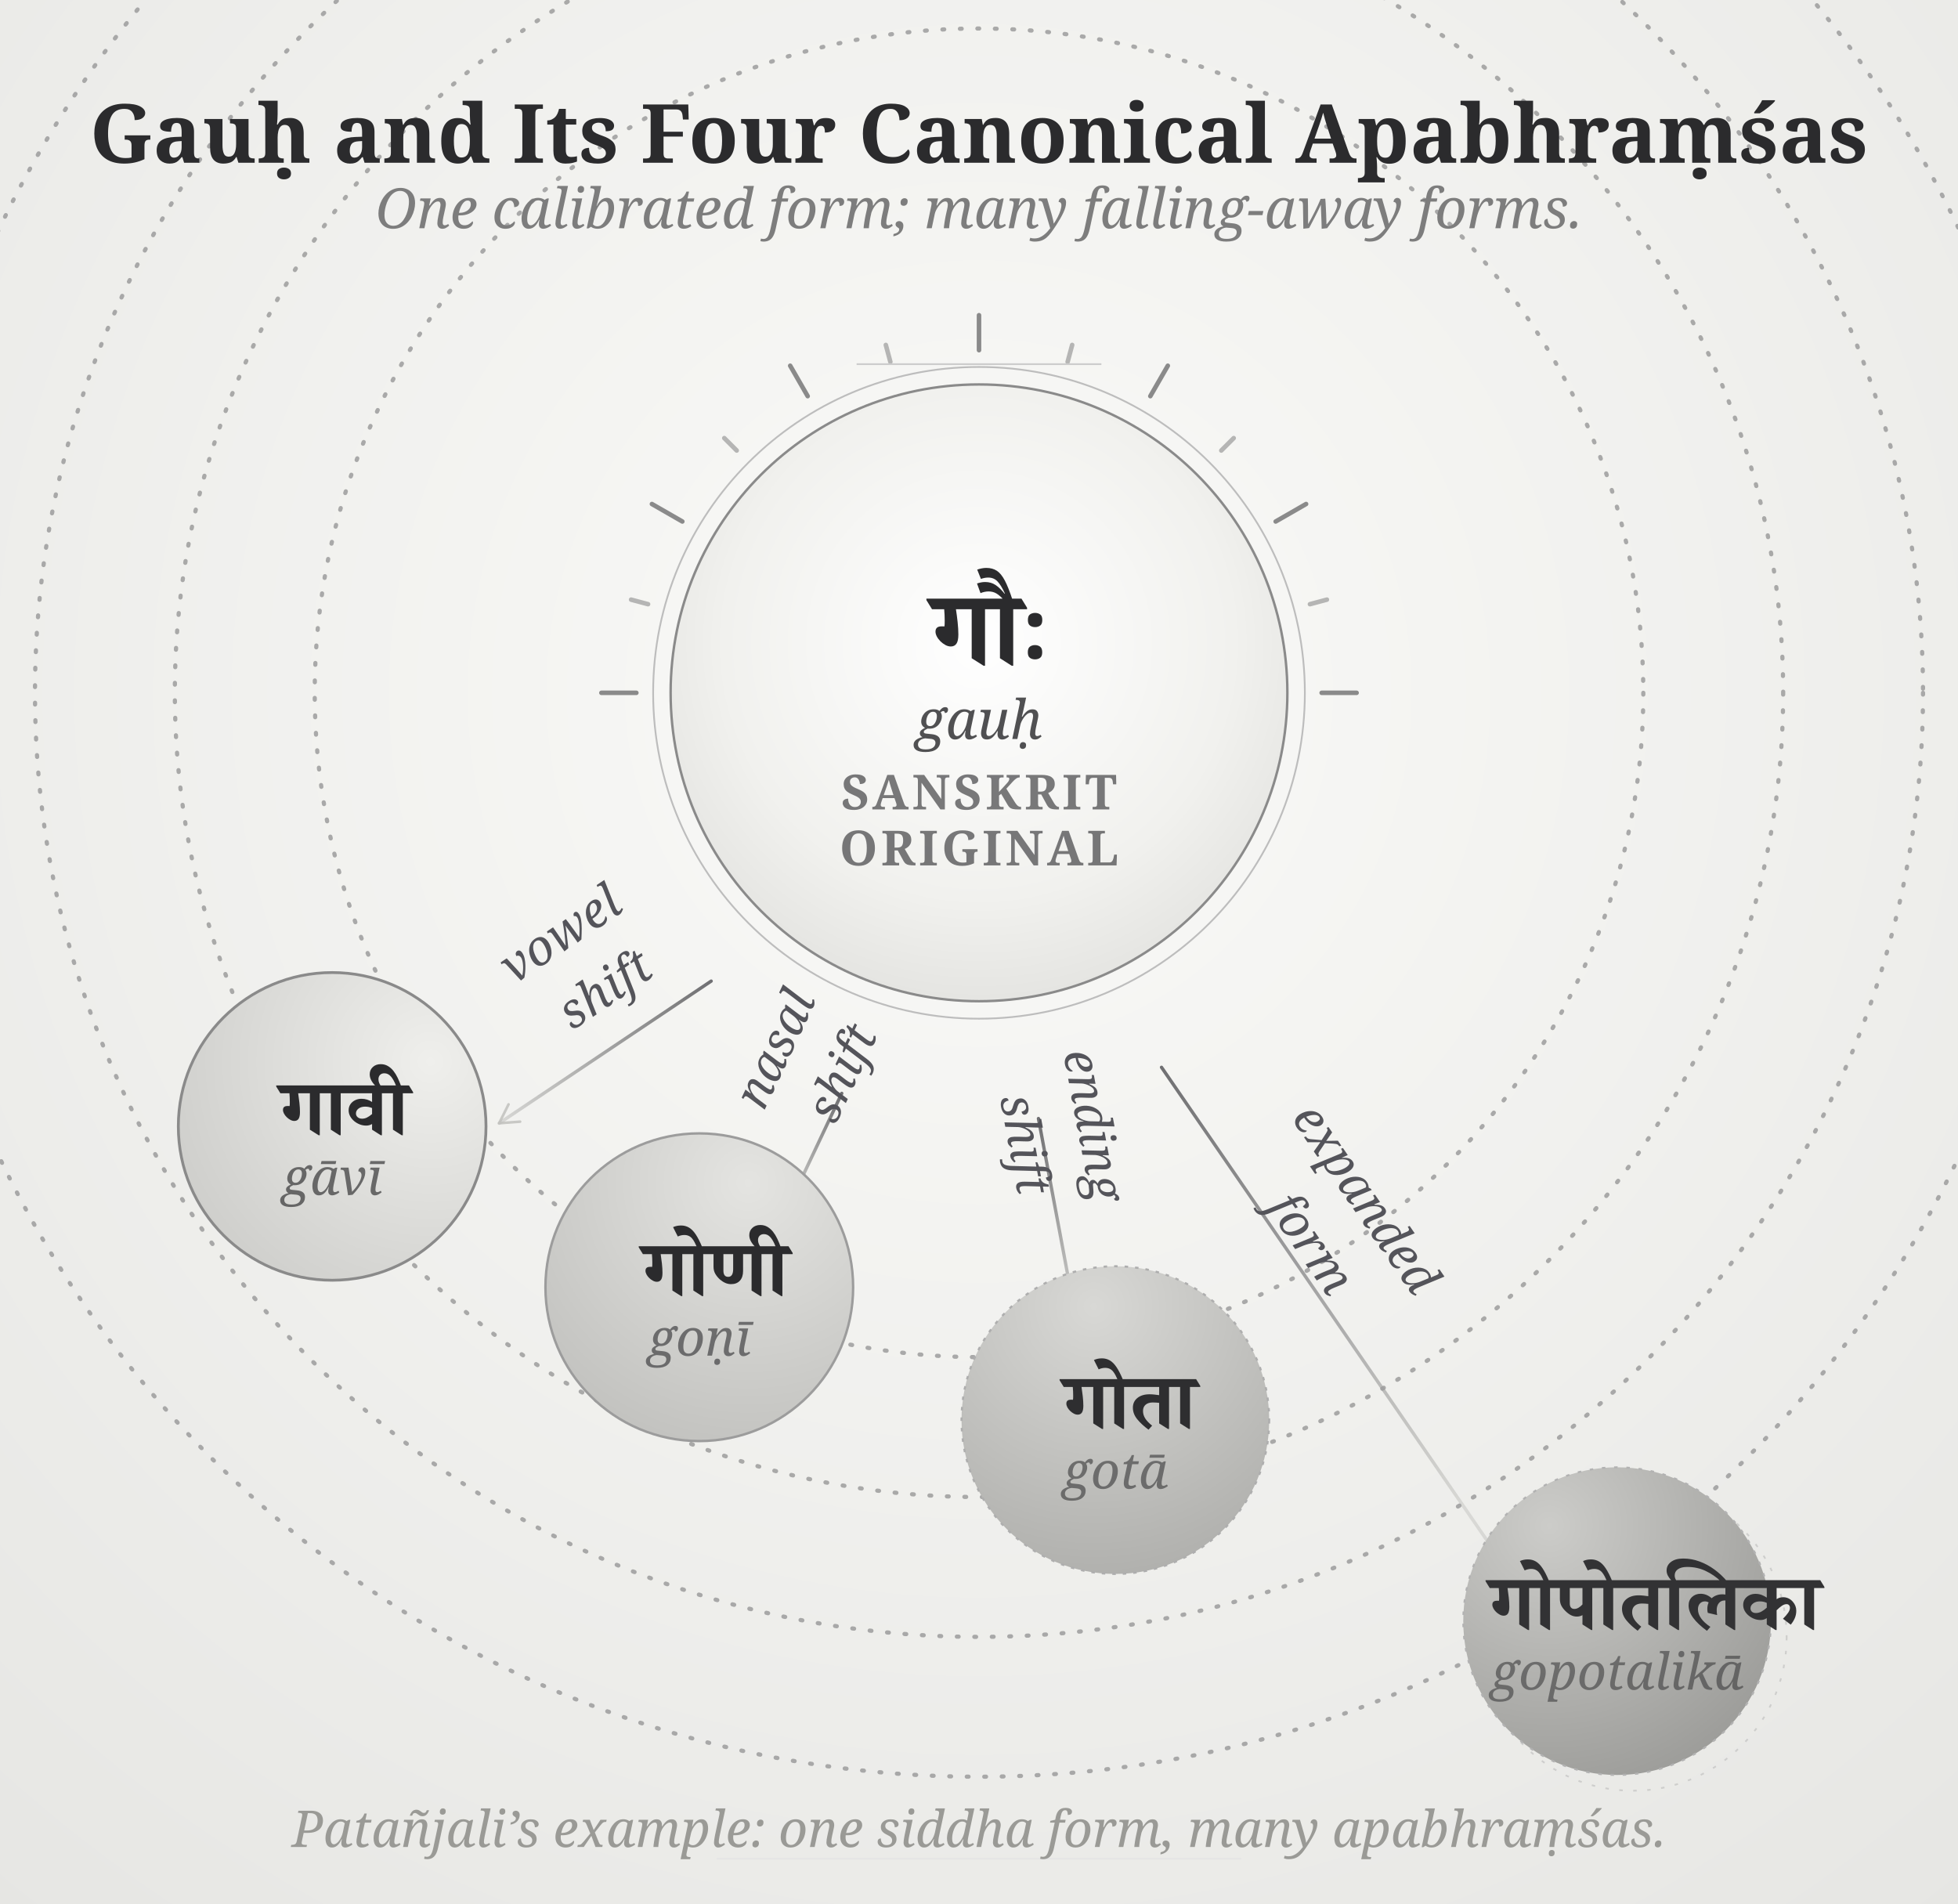
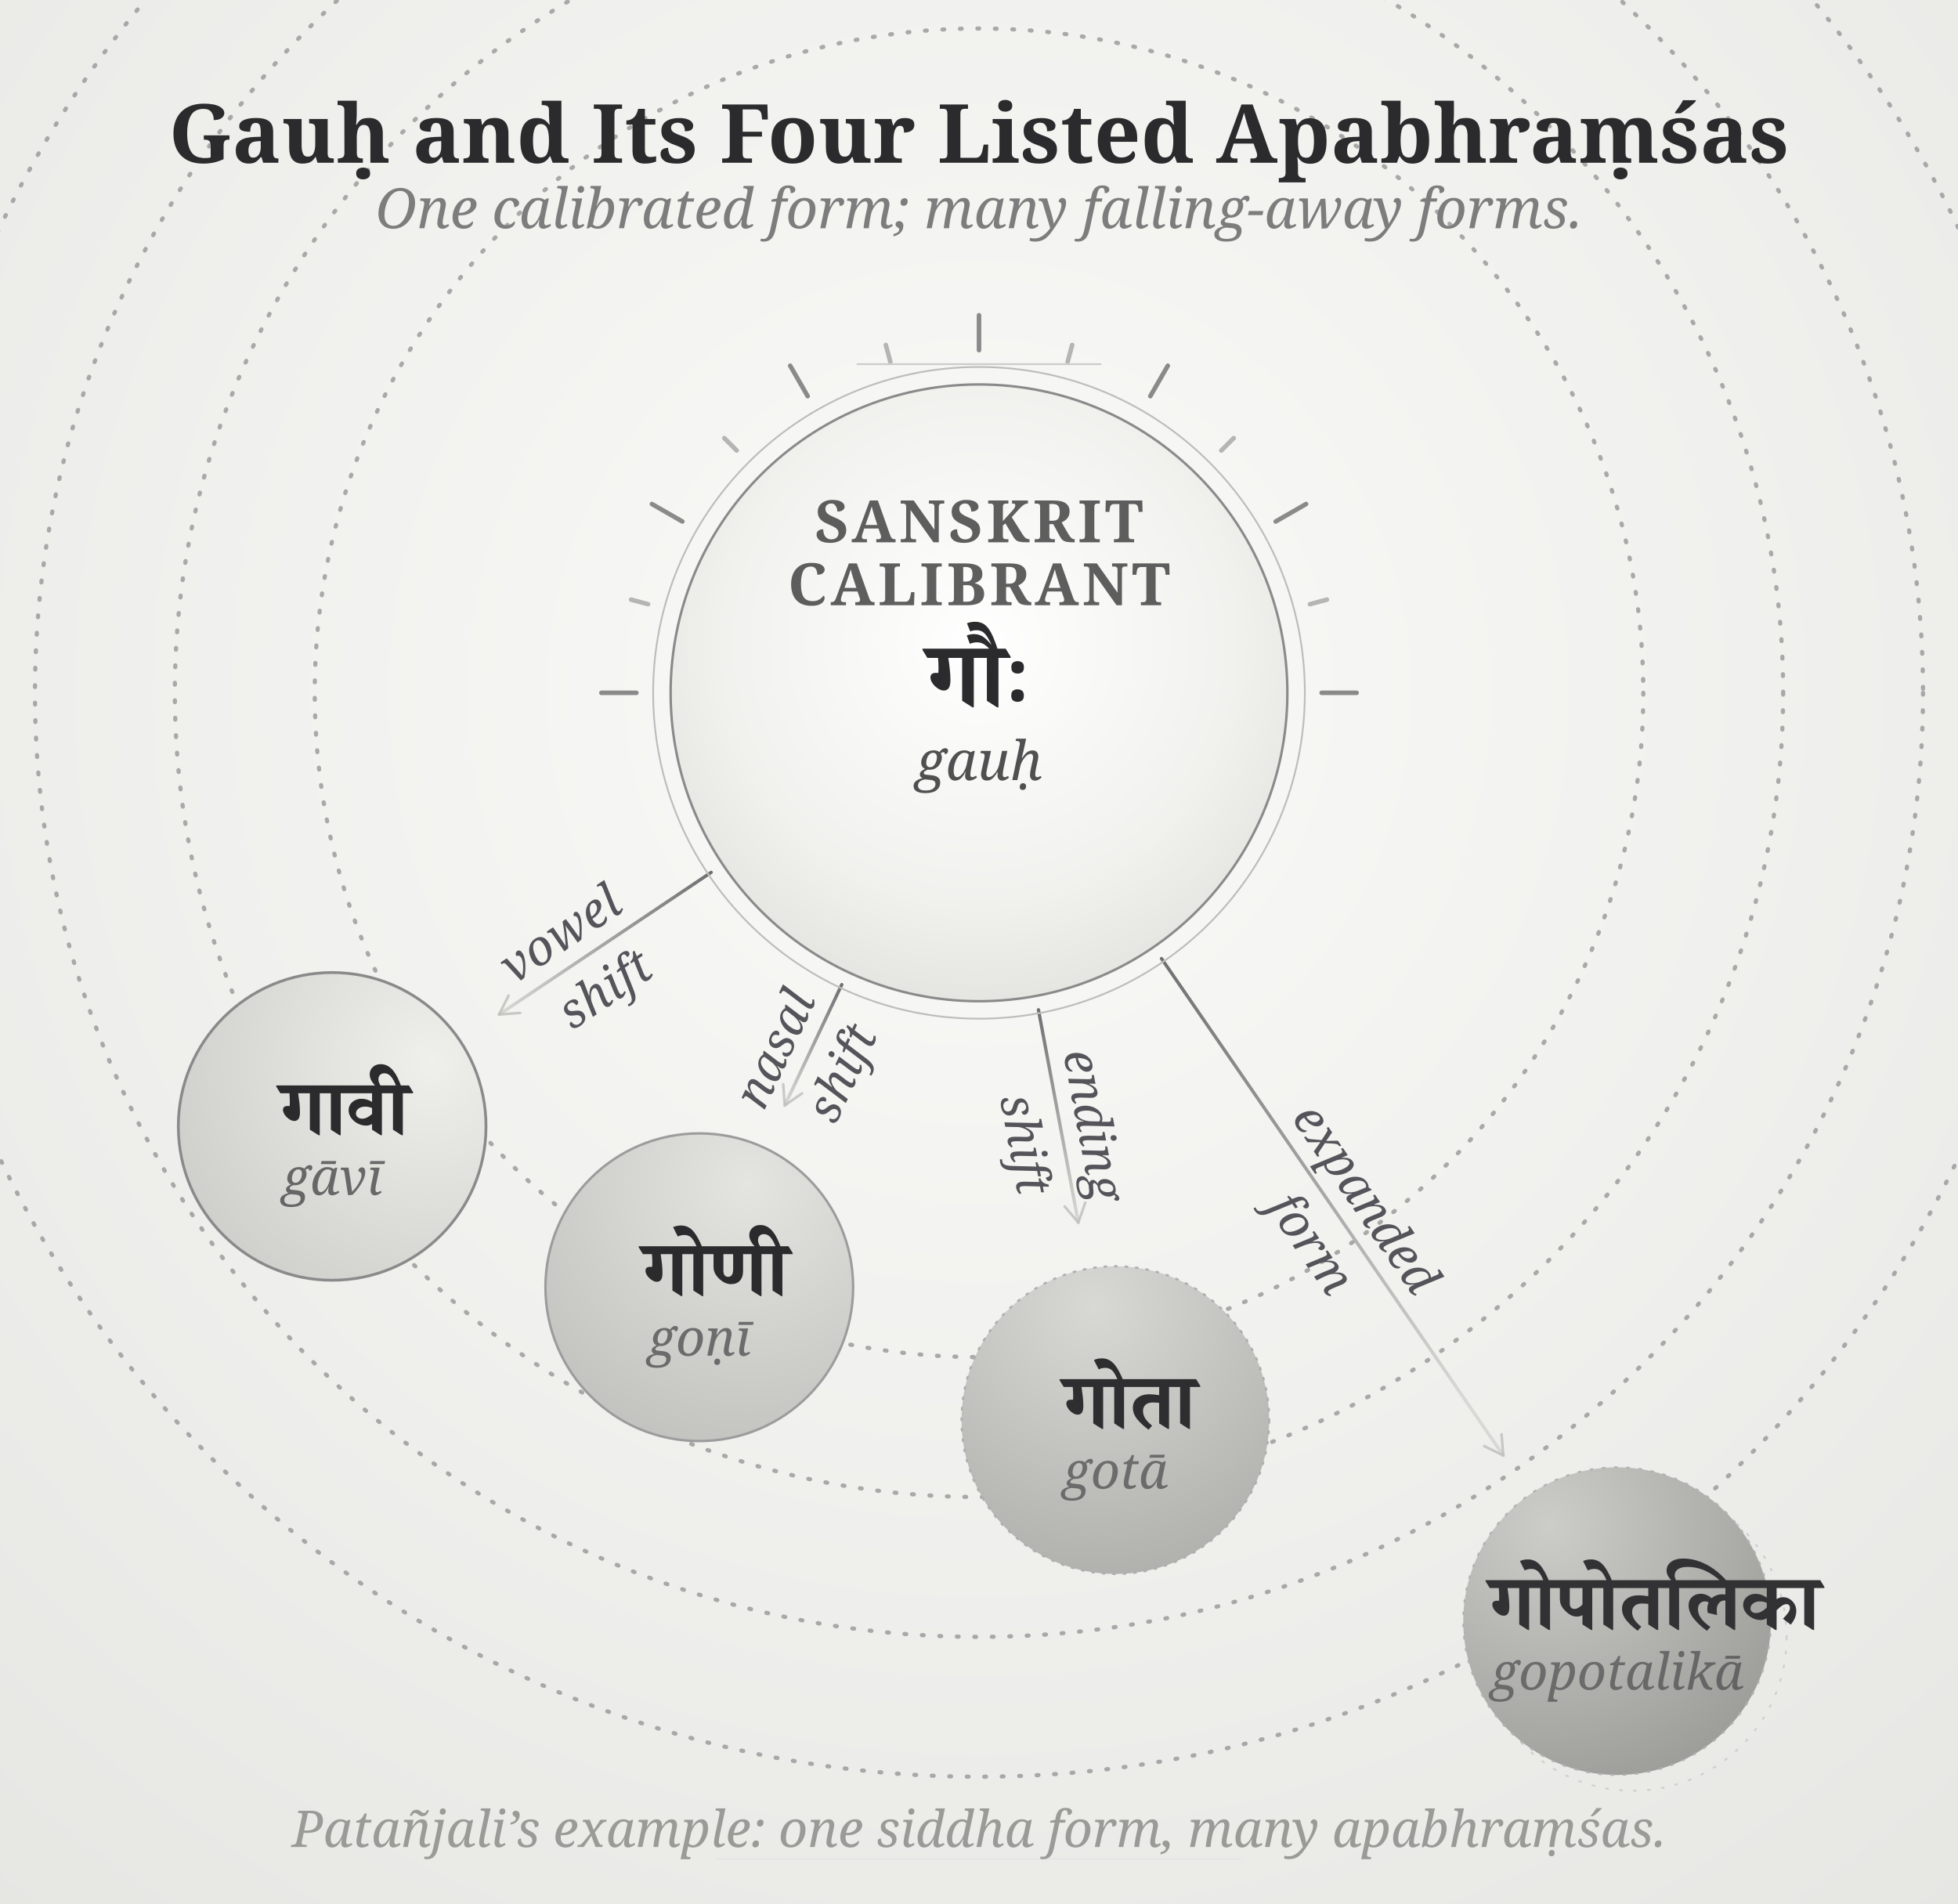
- <svg xmlns="http://www.w3.org/2000/svg" viewBox="0 -62.2 1120 1088.9" width="4.5in" height="4.375in" data-om-id="bd581f7c:13">
-   <defs data-om-id="bd581f7c:14">
-     <radialGradient id="sd_p0" cx="0.82" cy="0.29" r="1.05" data-om-id="bd581f7c:15">
-       <stop offset="0" stop-color="#efefec" data-om-id="bd581f7c:16" />
-       <stop offset="1" stop-color="#c9c9c6" data-om-id="bd581f7c:17" />
+ <svg xmlns="http://www.w3.org/2000/svg" viewBox="0 -62.2 1120 1088.9" width="4.5in" height="4.375in" data-om-id="3cedeff3:13">
+   <defs data-om-id="3cedeff3:14">
+     <radialGradient id="sd_p0" cx="0.82" cy="0.29" r="1.05" data-om-id="3cedeff3:15">
+       <stop offset="0" stop-color="#efefec" data-om-id="3cedeff3:16" />
+       <stop offset="1" stop-color="#c9c9c6" data-om-id="3cedeff3:17" />
    </radialGradient>
-     <radialGradient id="sd_p1" cx="0.66" cy="0.16" r="1.05" data-om-id="bd581f7c:18">
-       <stop offset="0" stop-color="#e4e4e1" data-om-id="bd581f7c:19" />
-       <stop offset="1" stop-color="#bcbcb9" data-om-id="bd581f7c:20" />
+     <radialGradient id="sd_p1" cx="0.66" cy="0.16" r="1.05" data-om-id="3cedeff3:18">
+       <stop offset="0" stop-color="#e4e4e1" data-om-id="3cedeff3:19" />
+       <stop offset="1" stop-color="#bcbcb9" data-om-id="3cedeff3:20" />
    </radialGradient>
-     <radialGradient id="sd_p2" cx="0.43" cy="0.13" r="1.05" data-om-id="bd581f7c:21">
-       <stop offset="0" stop-color="#d8d8d5" data-om-id="bd581f7c:22" />
-       <stop offset="1" stop-color="#a9a9a6" data-om-id="bd581f7c:23" />
+     <radialGradient id="sd_p2" cx="0.43" cy="0.13" r="1.05" data-om-id="3cedeff3:21">
+       <stop offset="0" stop-color="#d8d8d5" data-om-id="3cedeff3:22" />
+       <stop offset="1" stop-color="#a9a9a6" data-om-id="3cedeff3:23" />
    </radialGradient>
-     <radialGradient id="sd_p3" cx="0.28" cy="0.19" r="1.05" data-om-id="bd581f7c:24">
-       <stop offset="0" stop-color="#ccccc9" data-om-id="bd581f7c:25" />
-       <stop offset="1" stop-color="#949491" data-om-id="bd581f7c:26" />
+     <radialGradient id="sd_p3" cx="0.28" cy="0.19" r="1.05" data-om-id="3cedeff3:24">
+       <stop offset="0" stop-color="#ccccc9" data-om-id="3cedeff3:25" />
+       <stop offset="1" stop-color="#949491" data-om-id="3cedeff3:26" />
    </radialGradient>
-     <radialGradient id="sd_field" gradientUnits="userSpaceOnUse" cx="560" cy="334.1" r="900" data-om-id="bd581f7c:27">
-       <stop offset="0" stop-color="#fafaf8" data-om-id="bd581f7c:28" />
-       <stop offset="1" stop-color="#e6e6e3" data-om-id="bd581f7c:29" />
+     <radialGradient id="sd_field" gradientUnits="userSpaceOnUse" cx="560" cy="334.1" r="900" data-om-id="3cedeff3:27">
+       <stop offset="0" stop-color="#fafaf8" data-om-id="3cedeff3:28" />
+       <stop offset="1" stop-color="#e6e6e3" data-om-id="3cedeff3:29" />
    </radialGradient>
-     <radialGradient id="sd_sun" cx="0.5" cy="0.42" r="0.75" data-om-id="bd581f7c:30">
-       <stop offset="0" stop-color="#ffffff" data-om-id="bd581f7c:31" />
-       <stop offset="0.55" stop-color="#f1f1ee" data-om-id="bd581f7c:32" />
-       <stop offset="1" stop-color="#d8d8d5" data-om-id="bd581f7c:33" />
+     <radialGradient id="sd_sun" cx="0.5" cy="0.42" r="0.75" data-om-id="3cedeff3:30">
+       <stop offset="0" stop-color="#ffffff" data-om-id="3cedeff3:31" />
+       <stop offset="0.55" stop-color="#f1f1ee" data-om-id="3cedeff3:32" />
+       <stop offset="1" stop-color="#d8d8d5" data-om-id="3cedeff3:33" />
    </radialGradient>
-     <linearGradient id="fl21" gradientUnits="userSpaceOnUse" x1="406.8" y1="436.8" x2="285.5" y2="518.1" data-om-id="bd581f7c:34">
-       <stop offset="0%" stop-color="#4e4e52" data-om-id="bd581f7c:35" />
-       <stop offset="100%" stop-color="#d2d2cf" data-om-id="bd581f7c:36" />
+     <linearGradient id="fl21" gradientUnits="userSpaceOnUse" x1="406.8" y1="436.8" x2="285.5" y2="518.1" data-om-id="3cedeff3:34">
+       <stop offset="0%" stop-color="#4e4e52" data-om-id="3cedeff3:35" />
+       <stop offset="100%" stop-color="#d2d2cf" data-om-id="3cedeff3:36" />
    </linearGradient>
-     <linearGradient id="fl22" gradientUnits="userSpaceOnUse" x1="481.5" y1="501.0" x2="448.9" y2="570.1" data-om-id="bd581f7c:37">
-       <stop offset="0%" stop-color="#4e4e52" data-om-id="bd581f7c:38" />
-       <stop offset="100%" stop-color="#d2d2cf" data-om-id="bd581f7c:39" />
+     <linearGradient id="fl22" gradientUnits="userSpaceOnUse" x1="481.5" y1="501.0" x2="448.9" y2="570.1" data-om-id="3cedeff3:37">
+       <stop offset="0%" stop-color="#4e4e52" data-om-id="3cedeff3:38" />
+       <stop offset="100%" stop-color="#d2d2cf" data-om-id="3cedeff3:39" />
    </linearGradient>
-     <linearGradient id="fl23" gradientUnits="userSpaceOnUse" x1="594.0" y1="515.4" x2="616.8" y2="637.1" data-om-id="bd581f7c:40">
-       <stop offset="0%" stop-color="#4e4e52" data-om-id="bd581f7c:41" />
-       <stop offset="100%" stop-color="#d2d2cf" data-om-id="bd581f7c:42" />
+     <linearGradient id="fl23" gradientUnits="userSpaceOnUse" x1="594.0" y1="515.4" x2="616.8" y2="637.1" data-om-id="3cedeff3:40">
+       <stop offset="0%" stop-color="#4e4e52" data-om-id="3cedeff3:41" />
+       <stop offset="100%" stop-color="#d2d2cf" data-om-id="3cedeff3:42" />
    </linearGradient>
-     <linearGradient id="fl24" gradientUnits="userSpaceOnUse" x1="664.4" y1="486.1" x2="836.9" y2="737.4" data-om-id="bd581f7c:43">
-       <stop offset="0%" stop-color="#4e4e52" data-om-id="bd581f7c:44" />
-       <stop offset="100%" stop-color="#d2d2cf" data-om-id="bd581f7c:45" />
+     <linearGradient id="fl24" gradientUnits="userSpaceOnUse" x1="664.4" y1="486.1" x2="836.9" y2="737.4" data-om-id="3cedeff3:43">
+       <stop offset="0%" stop-color="#4e4e52" data-om-id="3cedeff3:44" />
+       <stop offset="100%" stop-color="#d2d2cf" data-om-id="3cedeff3:45" />
    </linearGradient>
  </defs>
-   <rect x="0" y="-62.2" width="1120" height="1126.2" fill="url(#sd_field)" data-om-id="bd581f7c:46" />
-   <g transform="translate(0,62.2)" data-om-id="bd581f7c:47">
-     <line x1="406.8" y1="436.8" x2="285.5" y2="518.1" stroke="url(#fl21)" stroke-width="1.9" stroke-opacity="0.8" stroke-linecap="round" data-om-id="bd581f7c:48" />
-     <path d="M 290.9 507.3 L 285.5 518.1 L 297.5 517.2" fill="none" stroke="#bcbcb9" stroke-width="1.5" stroke-opacity="0.78" stroke-linecap="round" stroke-linejoin="round" data-om-id="bd581f7c:49" />
-     <line x1="481.5" y1="501.0" x2="448.9" y2="570.1" stroke="url(#fl22)" stroke-width="1.9" stroke-opacity="0.8" stroke-linecap="round" data-om-id="bd581f7c:50" />
-     <path d="M 448.0 558.0 L 448.9 570.1 L 458.8 563.2" fill="none" stroke="#bcbcb9" stroke-width="1.5" stroke-opacity="0.78" stroke-linecap="round" stroke-linejoin="round" data-om-id="bd581f7c:51" />
-     <line x1="594.0" y1="515.4" x2="616.8" y2="637.1" stroke="url(#fl23)" stroke-width="1.9" stroke-opacity="0.8" stroke-linecap="round" data-om-id="bd581f7c:52" />
-     <path d="M 609.0 627.9 L 616.8 637.1 L 620.8 625.7" fill="none" stroke="#bcbcb9" stroke-width="1.5" stroke-opacity="0.78" stroke-linecap="round" stroke-linejoin="round" data-om-id="bd581f7c:53" />
-     <line x1="664.4" y1="486.1" x2="859.9" y2="770.3" stroke="url(#fl24)" stroke-width="1.9" stroke-opacity="0.8" stroke-linecap="round" data-om-id="bd581f7c:54" />
-     <path d="M 849.0 765.0 L 859.9 770.3 L 858.9 758.2" fill="none" stroke="#bcbcb9" stroke-width="1.5" stroke-opacity="0.78" stroke-linecap="round" stroke-linejoin="round" data-om-id="bd581f7c:55" />
+   <rect x="0" y="-62.2" width="1120" height="1126.2" fill="url(#sd_field)" data-om-id="3cedeff3:46" />
+   <g data-om-id="3cedeff3:47">
+     <line x1="406.8" y1="436.8" x2="285.5" y2="518.1" stroke="url(#fl21)" stroke-width="1.9" stroke-opacity="0.8" stroke-linecap="round" data-om-id="3cedeff3:48" />
+     <path d="M 290.9 507.3 L 285.5 518.1 L 297.5 517.2" fill="none" stroke="#bcbcb9" stroke-width="1.5" stroke-opacity="0.78" stroke-linecap="round" stroke-linejoin="round" data-om-id="3cedeff3:49" />
+     <line x1="481.5" y1="501.0" x2="448.9" y2="570.1" stroke="url(#fl22)" stroke-width="1.9" stroke-opacity="0.8" stroke-linecap="round" data-om-id="3cedeff3:50" />
+     <path d="M 448.0 558.0 L 448.9 570.1 L 458.8 563.2" fill="none" stroke="#bcbcb9" stroke-width="1.5" stroke-opacity="0.78" stroke-linecap="round" stroke-linejoin="round" data-om-id="3cedeff3:51" />
+     <line x1="594.0" y1="515.4" x2="616.8" y2="637.1" stroke="url(#fl23)" stroke-width="1.9" stroke-opacity="0.8" stroke-linecap="round" data-om-id="3cedeff3:52" />
+     <path d="M 609.0 627.9 L 616.8 637.1 L 620.8 625.7" fill="none" stroke="#bcbcb9" stroke-width="1.5" stroke-opacity="0.78" stroke-linecap="round" stroke-linejoin="round" data-om-id="3cedeff3:53" />
+     <line x1="664.4" y1="486.1" x2="859.9" y2="770.3" stroke="url(#fl24)" stroke-width="1.9" stroke-opacity="0.8" stroke-linecap="round" data-om-id="3cedeff3:54" />
+     <path d="M 849.0 765.0 L 859.9 770.3 L 858.9 758.2" fill="none" stroke="#bcbcb9" stroke-width="1.5" stroke-opacity="0.78" stroke-linecap="round" stroke-linejoin="round" data-om-id="3cedeff3:55" />
  </g>
-   <g data-om-id="bd581f7c:56">
-     <g stroke="#8a8a8a" stroke-width="2.6" stroke-linecap="round" data-om-id="bd581f7c:57">
-       <line x1="756.0" y1="334.1" x2="776.0" y2="334.1" data-om-id="bd581f7c:58" />
-       <line x1="364.0" y1="334.1" x2="344.0" y2="334.1" data-om-id="bd581f7c:59" />
-       <line x1="370.7" y1="283.4" x2="361.0" y2="280.8" opacity="0.6" data-om-id="bd581f7c:60" />
-       <line x1="390.3" y1="236.1" x2="372.9" y2="226.1" data-om-id="bd581f7c:61" />
-       <line x1="421.4" y1="195.5" x2="414.3" y2="188.4" opacity="0.6" data-om-id="bd581f7c:62" />
-       <line x1="462.0" y1="164.4" x2="452.0" y2="147.0" data-om-id="bd581f7c:63" />
-       <line x1="509.3" y1="144.8" x2="506.7" y2="135.1" opacity="0.6" data-om-id="bd581f7c:64" />
-       <line x1="560.0" y1="138.1" x2="560.0" y2="118.1" data-om-id="bd581f7c:65" />
-       <line x1="610.7" y1="144.8" x2="613.3" y2="135.1" opacity="0.6" data-om-id="bd581f7c:66" />
-       <line x1="658.0" y1="164.4" x2="668.0" y2="147.0" data-om-id="bd581f7c:67" />
-       <line x1="698.6" y1="195.5" x2="705.7" y2="188.4" opacity="0.6" data-om-id="bd581f7c:68" />
-       <line x1="729.7" y1="236.1" x2="747.1" y2="226.1" data-om-id="bd581f7c:69" />
-       <line x1="749.3" y1="283.4" x2="759.0" y2="280.8" opacity="0.6" data-om-id="bd581f7c:70" />
+   <g data-om-id="3cedeff3:56">
+     <g stroke="#8a8a8a" stroke-width="2.6" stroke-linecap="round" data-om-id="3cedeff3:57">
+       <line x1="756.0" y1="334.1" x2="776.0" y2="334.1" data-om-id="3cedeff3:58" />
+       <line x1="364.0" y1="334.1" x2="344.0" y2="334.1" data-om-id="3cedeff3:59" />
+       <line x1="370.7" y1="283.4" x2="361.0" y2="280.8" opacity="0.6" data-om-id="3cedeff3:60" />
+       <line x1="390.3" y1="236.1" x2="372.9" y2="226.1" data-om-id="3cedeff3:61" />
+       <line x1="421.4" y1="195.5" x2="414.3" y2="188.4" opacity="0.6" data-om-id="3cedeff3:62" />
+       <line x1="462.0" y1="164.4" x2="452.0" y2="147.0" data-om-id="3cedeff3:63" />
+       <line x1="509.3" y1="144.8" x2="506.7" y2="135.1" opacity="0.6" data-om-id="3cedeff3:64" />
+       <line x1="560.0" y1="138.1" x2="560.0" y2="118.1" data-om-id="3cedeff3:65" />
+       <line x1="610.7" y1="144.8" x2="613.3" y2="135.1" opacity="0.6" data-om-id="3cedeff3:66" />
+       <line x1="658.0" y1="164.4" x2="668.0" y2="147.0" data-om-id="3cedeff3:67" />
+       <line x1="698.6" y1="195.5" x2="705.7" y2="188.4" opacity="0.6" data-om-id="3cedeff3:68" />
+       <line x1="729.7" y1="236.1" x2="747.1" y2="226.1" data-om-id="3cedeff3:69" />
+       <line x1="749.3" y1="283.4" x2="759.0" y2="280.8" opacity="0.6" data-om-id="3cedeff3:70" />
    </g>
-     <g fill="none" stroke="#9c9c9c" stroke-width="2.4" stroke-dasharray="1 9" stroke-linecap="round" opacity="0.85" data-om-id="bd581f7c:71">
-       <circle cx="560" cy="334.1" r="380" data-om-id="bd581f7c:72" />
-       <circle cx="560" cy="334.1" r="460" data-om-id="bd581f7c:73" />
-       <circle cx="560" cy="334.1" r="540" data-om-id="bd581f7c:74" />
-       <circle cx="560" cy="334.1" r="620" data-om-id="bd581f7c:75" />
+     <g fill="none" stroke="#9c9c9c" stroke-width="2.4" stroke-dasharray="1 9" stroke-linecap="round" opacity="0.85" data-om-id="3cedeff3:71">
+       <circle cx="560" cy="334.1" r="380" data-om-id="3cedeff3:72" />
+       <circle cx="560" cy="334.1" r="460" data-om-id="3cedeff3:73" />
+       <circle cx="560" cy="334.1" r="540" data-om-id="3cedeff3:74" />
+       <circle cx="560" cy="334.1" r="620" data-om-id="3cedeff3:75" />
    </g>
-     <circle cx="560" cy="334.103" r="186.4" fill="none" stroke="#bdbdbd" stroke-width="1" data-om-id="bd581f7c:76" />
-     <circle cx="560" cy="334.103" r="176.4" fill="url(#sd_sun)" stroke="#8a8a8a" stroke-width="1.4" data-om-id="bd581f7c:77" />
-     <text x="533.6" y="318.12" font-family="'Adobe Devanagari', 'Noto Serif Devanagari', 'Kohinoor Devanagari', 'Devanagari MT', serif" font-size="60.55" font-weight="600" text-anchor="start" fill="#2b2b2d" data-om-id="bd581f7c:78">गौः</text>
-     <text x="560" y="360.5" font-family="'Gentium Book Plus', Charter, 'Charis SIL', Georgia, serif" font-size="31.14" font-weight="400" text-anchor="middle" fill="#2b2b2d" fill-opacity=".82" font-style="italic" data-om-id="bd581f7c:79">gauḥ</text>
-     <text x="560" y="400.81" font-family="'Gentium Book Plus', Charter, 'Charis SIL', Georgia, serif" font-size="27.68" font-weight="600" text-anchor="middle" fill="#2b2b2d" fill-opacity=".62" letter-spacing="2" data-om-id="bd581f7c:80">SANSKRIT</text>
-     <text x="560" y="432.81" font-family="'Gentium Book Plus', Charter, 'Charis SIL', Georgia, serif" font-size="27.68" font-weight="600" text-anchor="middle" fill="#2b2b2d" fill-opacity=".62" letter-spacing="2" data-om-id="bd581f7c:81">ORIGINAL</text>
-     <circle cx="190" cy="582.103" r="88" fill="url(#sd_p0)" stroke="#8a8a8a" stroke-width="1.6" data-om-id="bd581f7c:82" />
-     <text x="160.74" y="586.82" font-family="'Adobe Devanagari', 'Noto Serif Devanagari', 'Kohinoor Devanagari', 'Devanagari MT', serif" font-size="44.98" font-weight="600" text-anchor="start" fill="#2b2b2d" data-om-id="bd581f7c:83">गावी</text>
-     <text x="190" y="621.25" font-family="'Gentium Book Plus', Charter, 'Charis SIL', Georgia, serif" font-size="29.06" font-weight="400" text-anchor="middle" fill="#2b2b2d" fill-opacity=".66" font-style="italic" data-om-id="bd581f7c:84">gāvī</text>
-     <circle cx="400" cy="674.103" r="88" fill="url(#sd_p1)" stroke="#9c9c9c" stroke-width="1.4" data-om-id="bd581f7c:85" />
-     <text x="368.1" y="678.82" font-family="'Adobe Devanagari', 'Noto Serif Devanagari', 'Kohinoor Devanagari', 'Devanagari MT', serif" font-size="44.98" font-weight="600" text-anchor="start" fill="#2b2b2d" data-om-id="bd581f7c:86">गोणी</text>
-     <text x="400" y="713.25" font-family="'Gentium Book Plus', Charter, 'Charis SIL', Georgia, serif" font-size="29.06" font-weight="400" text-anchor="middle" fill="#2b2b2d" fill-opacity=".60" font-style="italic" data-om-id="bd581f7c:87">goṇī</text>
-     <circle cx="638" cy="750.103" r="88" fill="url(#sd_p2)" stroke="#aeaeae" stroke-width="1.2" stroke-dasharray="2 4" data-om-id="bd581f7c:88" />
-     <text x="608.84" y="754.82" font-family="'Adobe Devanagari', 'Noto Serif Devanagari', 'Kohinoor Devanagari', 'Devanagari MT', serif" font-size="44.98" font-weight="600" text-anchor="start" fill="#2e2e30" data-om-id="bd581f7c:89">गोता</text>
-     <text x="638" y="789.25" font-family="'Gentium Book Plus', Charter, 'Charis SIL', Georgia, serif" font-size="29.06" font-weight="400" text-anchor="middle" fill="#2b2b2d" fill-opacity=".56" font-style="italic" data-om-id="bd581f7c:90">gotā</text>
-     <circle cx="934" cy="874.103" r="88" fill="none" stroke="#b2b2b2" stroke-width="1" stroke-dasharray="2 6" opacity="0.5" data-om-id="bd581f7c:91" />
-     <circle cx="925" cy="865.103" r="88" fill="url(#sd_p3)" stroke="#b2b2b2" stroke-width="1.1" stroke-dasharray="2 5" data-om-id="bd581f7c:92" />
-     <text x="852.51" y="869.82" font-family="'Adobe Devanagari', 'Noto Serif Devanagari', 'Kohinoor Devanagari', 'Devanagari MT', serif" font-size="44.98" font-weight="600" text-anchor="start" fill="#323234" data-om-id="bd581f7c:93">गोपोतलिका</text>
-     <text x="925" y="904.25" font-family="'Gentium Book Plus', Charter, 'Charis SIL', Georgia, serif" font-size="29.06" font-weight="400" text-anchor="middle" fill="#2b2b2d" fill-opacity=".52" font-style="italic" data-om-id="bd581f7c:94">gopotalikā</text>
+     <circle cx="560" cy="334.103" r="186.4" fill="none" stroke="#bdbdbd" stroke-width="1" data-om-id="3cedeff3:76" />
+     <circle cx="560" cy="334.103" r="176.4" fill="url(#sd_sun)" stroke="#8a8a8a" stroke-width="1.4" data-om-id="3cedeff3:77" />
+     <text x="560" y="342" font-family="'Adobe Devanagari', 'Noto Serif Devanagari', 'Kohinoor Devanagari', 'Devanagari MT', serif" font-size="53" font-weight="600" text-anchor="middle" fill="#2b2b2d" data-om-id="3cedeff3:78">गौः</text>
+     <text x="560" y="384" font-family="'Gentium Book Plus', Charter, 'Charis SIL', Georgia, serif" font-size="31.14" font-weight="400" text-anchor="middle" fill="#2b2b2d" fill-opacity=".82" font-style="italic" data-om-id="3cedeff3:79">gauḥ</text>
+     <text x="560" y="248" font-family="'Gentium Book Plus', Charter, 'Charis SIL', Georgia, serif" font-size="33.5" font-weight="600" text-anchor="middle" fill="#2b2b2d" fill-opacity=".75" letter-spacing="2" data-om-id="3cedeff3:80">SANSKRIT</text>
+     <text x="560" y="284" font-family="'Gentium Book Plus', Charter, 'Charis SIL', Georgia, serif" font-size="33.5" font-weight="600" text-anchor="middle" fill="#2b2b2d" fill-opacity=".75" letter-spacing="2" data-om-id="3cedeff3:81">CALIBRANT</text>
+     <circle cx="190" cy="582.103" r="88" fill="url(#sd_p0)" stroke="#8a8a8a" stroke-width="1.6" data-om-id="3cedeff3:82" />
+     <text x="160.74" y="586.82" font-family="'Adobe Devanagari', 'Noto Serif Devanagari', 'Kohinoor Devanagari', 'Devanagari MT', serif" font-size="44.98" font-weight="600" text-anchor="start" fill="#2b2b2d" data-om-id="3cedeff3:83">गावी</text>
+     <text x="190" y="621.25" font-family="'Gentium Book Plus', Charter, 'Charis SIL', Georgia, serif" font-size="29.06" font-weight="400" text-anchor="middle" fill="#2b2b2d" fill-opacity=".66" font-style="italic" data-om-id="3cedeff3:84">gāvī</text>
+     <circle cx="400" cy="674.103" r="88" fill="url(#sd_p1)" stroke="#9c9c9c" stroke-width="1.4" data-om-id="3cedeff3:85" />
+     <text x="368.1" y="678.82" font-family="'Adobe Devanagari', 'Noto Serif Devanagari', 'Kohinoor Devanagari', 'Devanagari MT', serif" font-size="44.98" font-weight="600" text-anchor="start" fill="#2b2b2d" data-om-id="3cedeff3:86">गोणी</text>
+     <text x="400" y="713.25" font-family="'Gentium Book Plus', Charter, 'Charis SIL', Georgia, serif" font-size="29.06" font-weight="400" text-anchor="middle" fill="#2b2b2d" fill-opacity=".60" font-style="italic" data-om-id="3cedeff3:87">goṇī</text>
+     <circle cx="638" cy="750.103" r="88" fill="url(#sd_p2)" stroke="#aeaeae" stroke-width="1.2" stroke-dasharray="2 4" data-om-id="3cedeff3:88" />
+     <text x="608.84" y="754.82" font-family="'Adobe Devanagari', 'Noto Serif Devanagari', 'Kohinoor Devanagari', 'Devanagari MT', serif" font-size="44.98" font-weight="600" text-anchor="start" fill="#2e2e30" data-om-id="3cedeff3:89">गोता</text>
+     <text x="638" y="789.25" font-family="'Gentium Book Plus', Charter, 'Charis SIL', Georgia, serif" font-size="29.06" font-weight="400" text-anchor="middle" fill="#2b2b2d" fill-opacity=".56" font-style="italic" data-om-id="3cedeff3:90">gotā</text>
+     <circle cx="934" cy="874.103" r="88" fill="none" stroke="#b2b2b2" stroke-width="1" stroke-dasharray="2 6" opacity="0.5" data-om-id="3cedeff3:91" />
+     <circle cx="925" cy="865.103" r="88" fill="url(#sd_p3)" stroke="#b2b2b2" stroke-width="1.1" stroke-dasharray="2 5" data-om-id="3cedeff3:92" />
+     <text x="852.51" y="869.82" font-family="'Adobe Devanagari', 'Noto Serif Devanagari', 'Kohinoor Devanagari', 'Devanagari MT', serif" font-size="44.98" font-weight="600" text-anchor="start" fill="#323234" data-om-id="3cedeff3:93">गोपोतलिका</text>
+     <text x="925" y="904.25" font-family="'Gentium Book Plus', Charter, 'Charis SIL', Georgia, serif" font-size="29.06" font-weight="400" text-anchor="middle" fill="#2b2b2d" fill-opacity=".52" font-style="italic" data-om-id="3cedeff3:94">gopotalikā</text>
  </g>
-   <g data-om-id="bd581f7c:95">
-     <text x="560" y="30.91" font-family="'Gentium Book Plus', Charter, 'Charis SIL', Georgia, serif" font-size="46.71" font-weight="700" text-anchor="middle" fill="#2b2b2d" letter-spacing="0.2" data-om-id="bd581f7c:96">Gauḥ and Its Four Canonical Apabhraṃśas</text>
-     <text x="560" y="68.35" font-family="'Gentium Book Plus', Charter, 'Charis SIL', Georgia, serif" font-size="31.83" font-weight="400" text-anchor="middle" fill="#7d7d7d" font-style="italic" data-om-id="bd581f7c:97">One calibrated form; many falling-away forms.</text>
-     <line x1="490" y1="146.103" x2="630" y2="146.103" stroke="#cccccc" stroke-width="1" data-om-id="bd581f7c:98" />
-     <text x="0" y="0" font-family="'Gentium Book Plus', Charter, 'Charis SIL', Georgia, serif" font-size="27.68" font-style="italic" text-anchor="middle" fill="#54545a" letter-spacing="0.2" transform="translate(334.0,485.6) rotate(326.2)" data-om-id="bd581f7c:99">
-       <tspan x="0" dy="-9.41" data-om-id="bd581f7c:100">vowel</tspan>
-       <tspan x="0" dy="40.41" data-om-id="bd581f7c:101">shift</tspan>
+   <g data-om-id="3cedeff3:95">
+     <text x="560" y="30.91" font-family="'Gentium Book Plus', Charter, 'Charis SIL', Georgia, serif" font-size="46.71" font-weight="700" text-anchor="middle" fill="#2b2b2d" letter-spacing="0.2" data-om-id="3cedeff3:96">Gauḥ and Its Four Listed Apabhraṃśas</text>
+     <text x="560" y="68.35" font-family="'Gentium Book Plus', Charter, 'Charis SIL', Georgia, serif" font-size="31.83" font-weight="400" text-anchor="middle" fill="#7d7d7d" font-style="italic" data-om-id="3cedeff3:97">One calibrated form; many falling-away forms.</text>
+     <line x1="490" y1="146.103" x2="630" y2="146.103" stroke="#cccccc" stroke-width="1" data-om-id="3cedeff3:98" />
+     <text x="0" y="0" font-family="'Gentium Book Plus', Charter, 'Charis SIL', Georgia, serif" font-size="27.68" font-style="italic" text-anchor="middle" fill="#54545a" letter-spacing="0.2" transform="translate(334.0,485.6) rotate(326.2)" data-om-id="3cedeff3:99">
+       <tspan x="0" dy="-9.41" data-om-id="3cedeff3:100">vowel</tspan>
+       <tspan x="0" dy="40.41" data-om-id="3cedeff3:101">shift</tspan>
    </text>
-     <text x="0" y="0" font-family="'Gentium Book Plus', Charter, 'Charis SIL', Georgia, serif" font-size="27.68" font-style="italic" text-anchor="middle" fill="#54545a" letter-spacing="0.2" transform="translate(462.0,542.4) rotate(295.2)" data-om-id="bd581f7c:102">
-       <tspan x="0" dy="-9.41" data-om-id="bd581f7c:103">nasal</tspan>
-       <tspan x="0" dy="40.41" data-om-id="bd581f7c:104">shift</tspan>
+     <text x="0" y="0" font-family="'Gentium Book Plus', Charter, 'Charis SIL', Georgia, serif" font-size="27.68" font-style="italic" text-anchor="middle" fill="#54545a" letter-spacing="0.2" transform="translate(462.0,542.4) rotate(295.2)" data-om-id="3cedeff3:102">
+       <tspan x="0" dy="-9.41" data-om-id="3cedeff3:103">nasal</tspan>
+       <tspan x="0" dy="40.41" data-om-id="3cedeff3:104">shift</tspan>
    </text>
-     <text x="0" y="0" font-family="'Gentium Book Plus', Charter, 'Charis SIL', Georgia, serif" font-size="27.68" font-style="italic" text-anchor="middle" fill="#54545a" letter-spacing="0.2" transform="translate(607.7,588.4) rotate(79.4)" data-om-id="bd581f7c:105">
-       <tspan x="0" dy="-9.41" data-om-id="bd581f7c:106">ending</tspan>
-       <tspan x="0" dy="40.41" data-om-id="bd581f7c:107">shift</tspan>
+     <text x="0" y="0" font-family="'Gentium Book Plus', Charter, 'Charis SIL', Georgia, serif" font-size="27.68" font-style="italic" text-anchor="middle" fill="#54545a" letter-spacing="0.2" transform="translate(607.7,588.4) rotate(79.4)" data-om-id="3cedeff3:105">
+       <tspan x="0" dy="-9.41" data-om-id="3cedeff3:106">ending</tspan>
+       <tspan x="0" dy="40.41" data-om-id="3cedeff3:107">shift</tspan>
    </text>
-     <text x="0" y="0" font-family="'Gentium Book Plus', Charter, 'Charis SIL', Georgia, serif" font-size="27.68" font-style="italic" text-anchor="middle" fill="#54545a" letter-spacing="0.2" transform="translate(767.9,636.9) rotate(55.5)" data-om-id="bd581f7c:108">
-       <tspan x="0" dy="-9.41" data-om-id="bd581f7c:109">expanded</tspan>
-       <tspan x="0" dy="40.41" data-om-id="bd581f7c:110">form</tspan>
+     <text x="0" y="0" font-family="'Gentium Book Plus', Charter, 'Charis SIL', Georgia, serif" font-size="27.68" font-style="italic" text-anchor="middle" fill="#54545a" letter-spacing="0.2" transform="translate(767.9,636.9) rotate(55.5)" data-om-id="3cedeff3:108">
+       <tspan x="0" dy="-9.41" data-om-id="3cedeff3:109">expanded</tspan>
+       <tspan x="0" dy="40.41" data-om-id="3cedeff3:110">form</tspan>
    </text>
-     <line x1="410" y1="1001.04" x2="710" y2="1001.04" stroke="#e5e5e5" stroke-width="1" data-om-id="bd581f7c:111" />
-     <text x="560" y="994.3" font-family="'Gentium Book Plus', Charter, 'Charis SIL', Georgia, serif" font-size="29.06" font-weight="400" text-anchor="middle" fill="#9a9a96" font-style="italic" data-om-id="bd581f7c:112">Patañjali’s example: one siddha form, many apabhraṃśas.</text>
+     <line x1="410" y1="1001.04" x2="710" y2="1001.04" stroke="#e5e5e5" stroke-width="1" data-om-id="3cedeff3:111" />
+     <text x="560" y="994.3" font-family="'Gentium Book Plus', Charter, 'Charis SIL', Georgia, serif" font-size="29.06" font-weight="400" text-anchor="middle" fill="#9a9a96" font-style="italic" data-om-id="3cedeff3:112">Patañjali’s example: one siddha form, many apabhraṃśas.</text>
  </g>
</svg>
